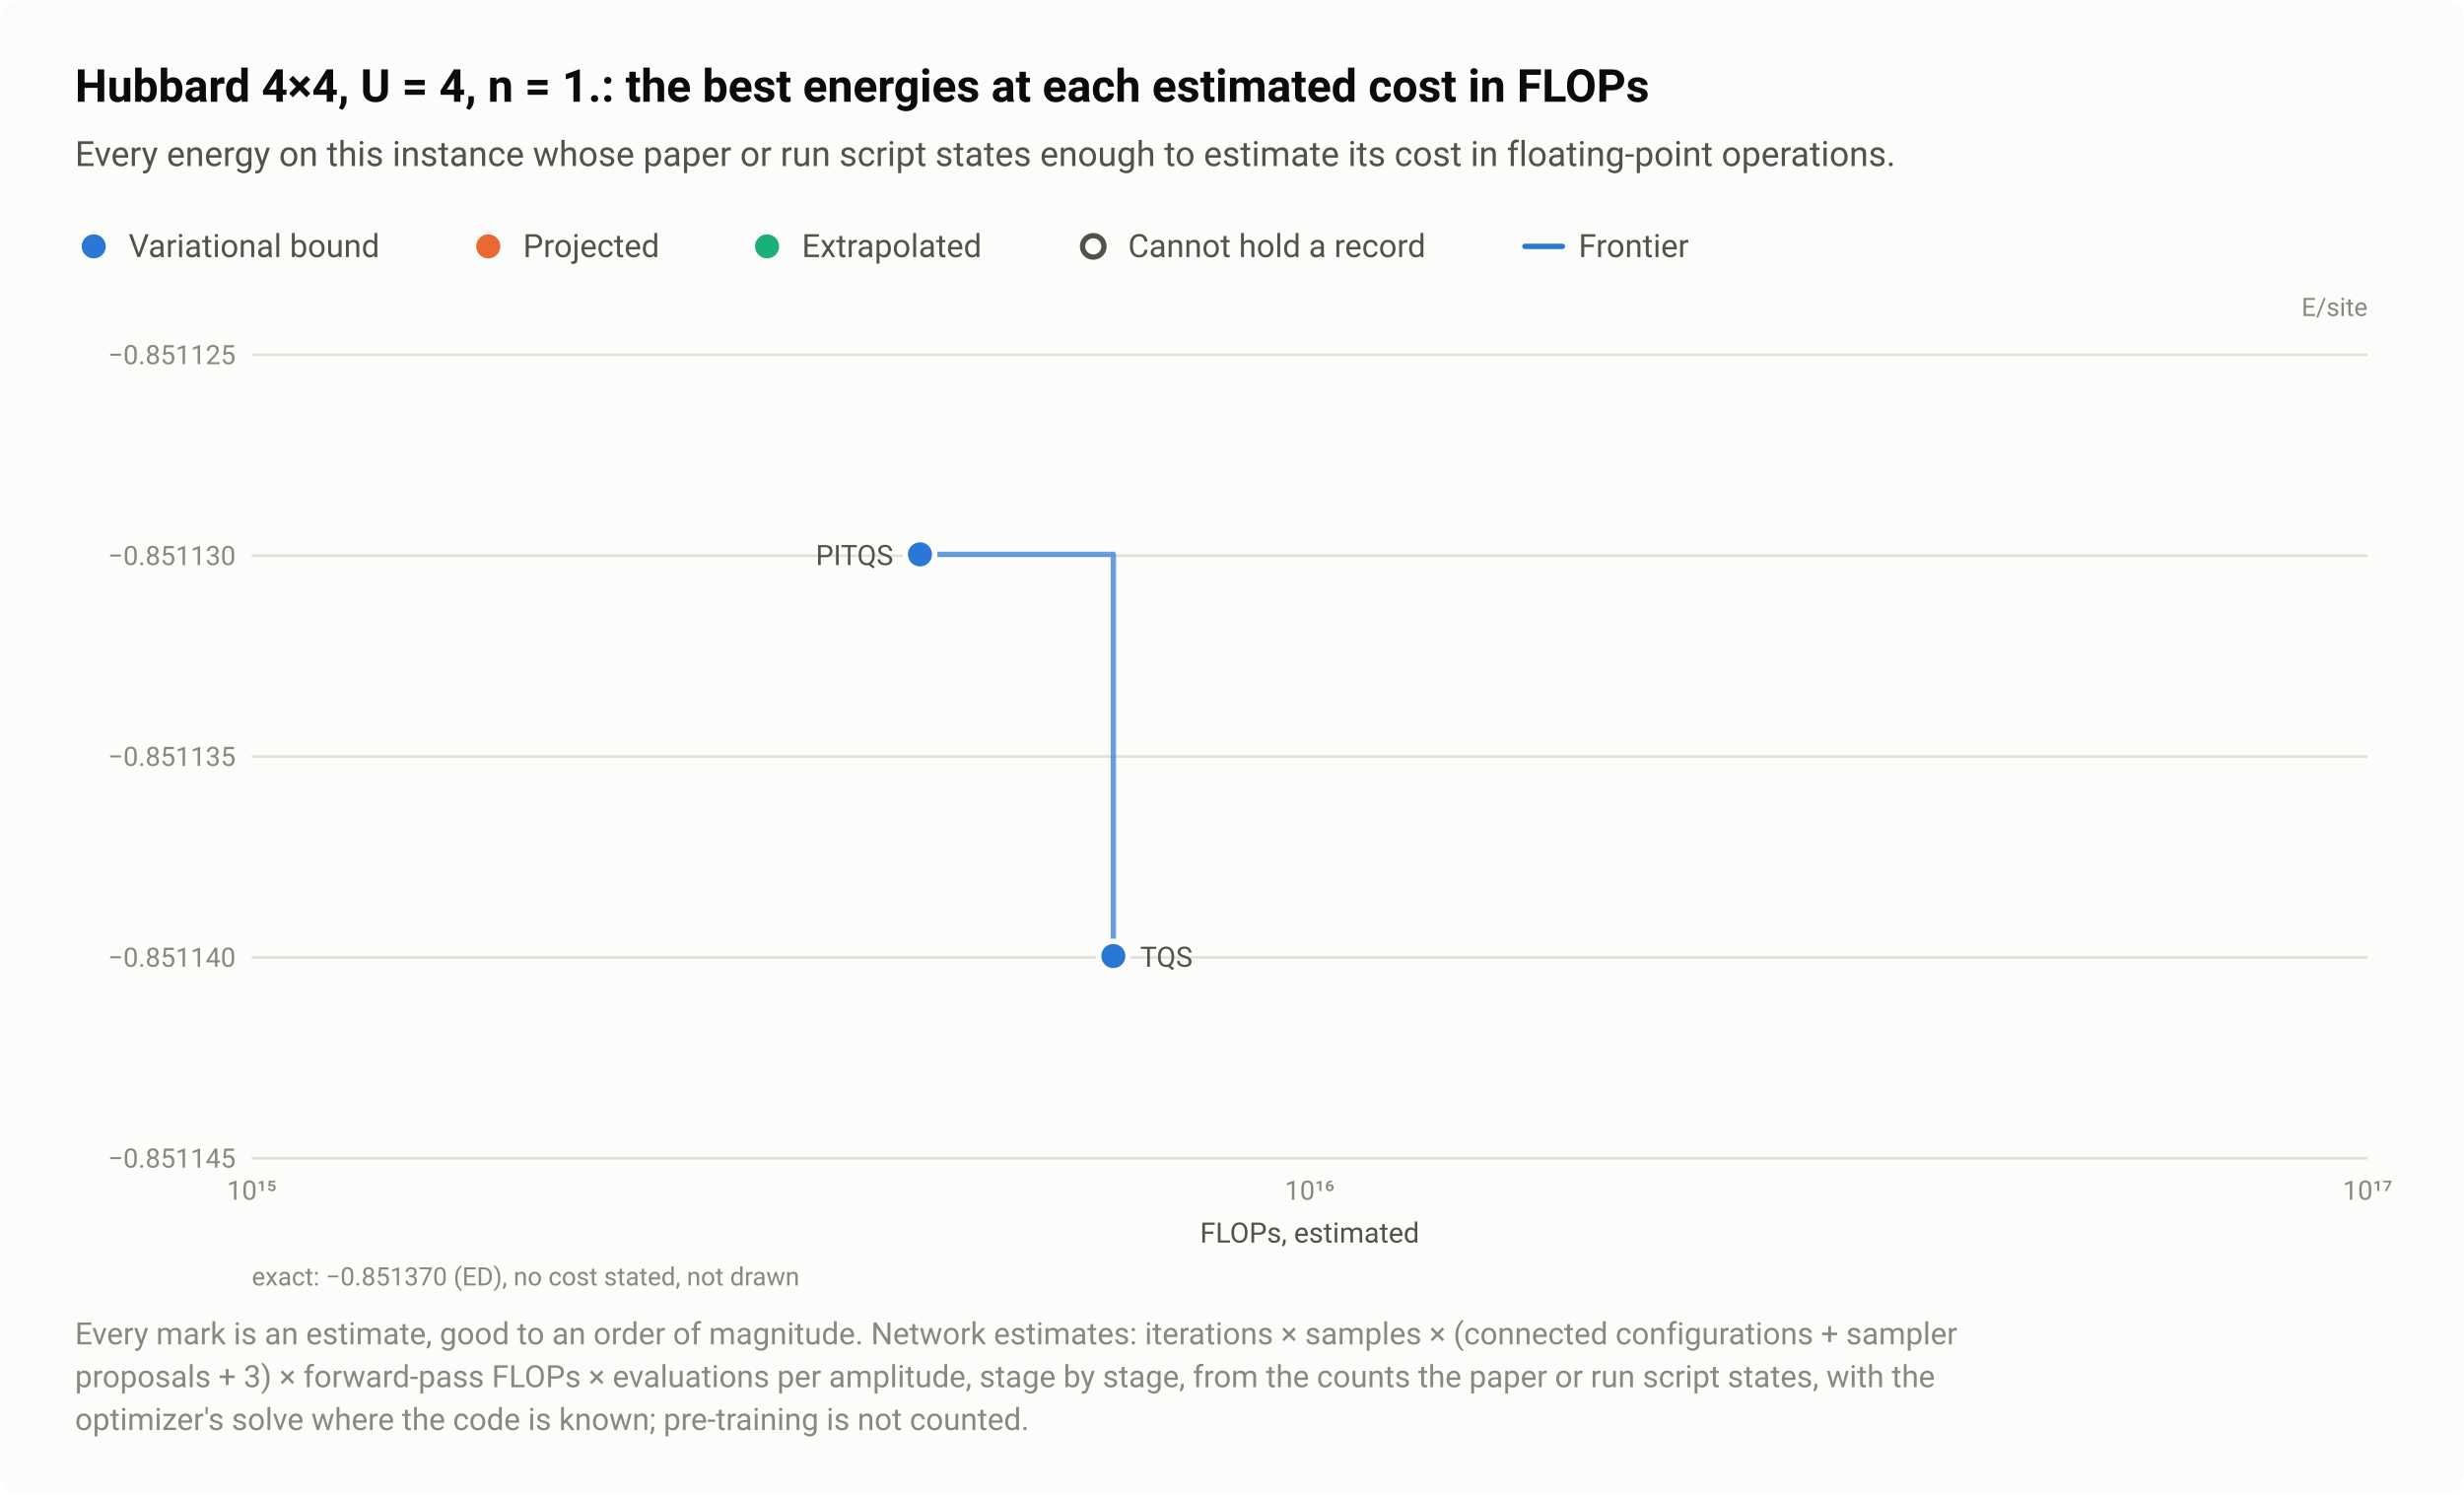
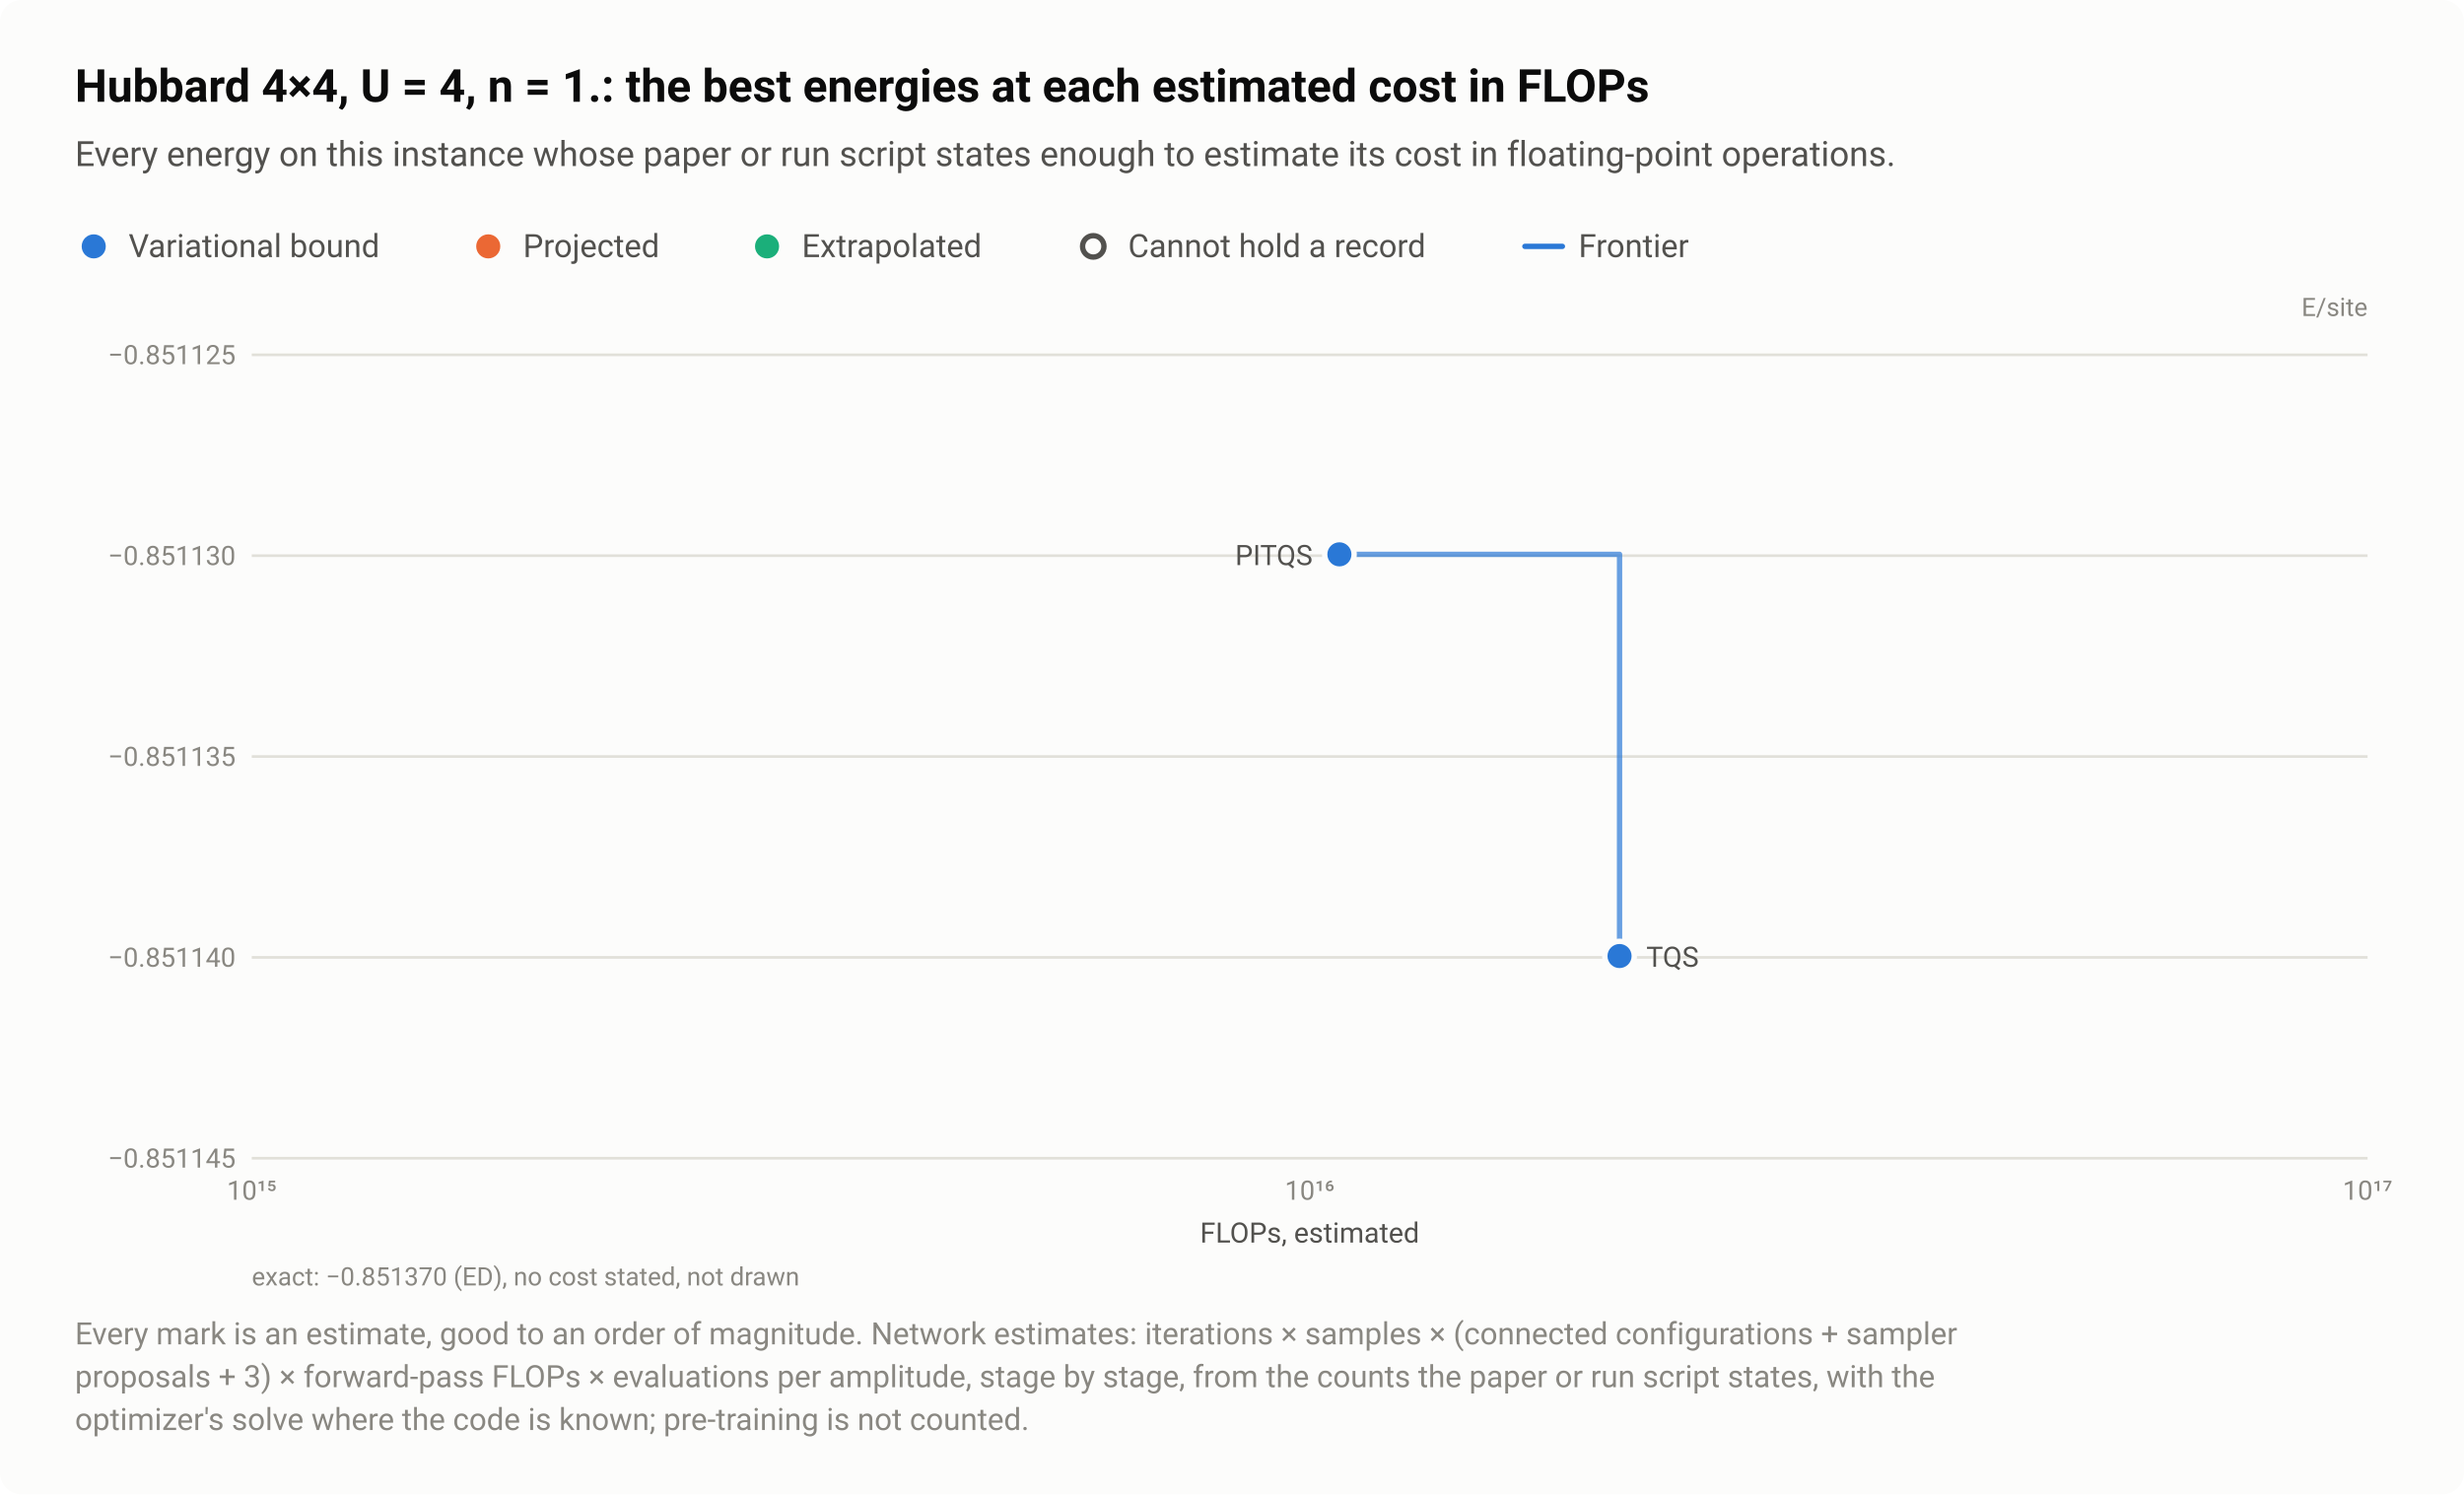
<svg xmlns="http://www.w3.org/2000/svg" width="920" height="558" viewBox="0 0 920 558" role="img" aria-labelledby="title desc">
  <style>text{font-family:system-ui,-apple-system,"Segoe UI",Roboto,"Helvetica Neue",Arial,sans-serif}</style>
  <rect width="920" height="558" rx="8" fill="#fcfcfb" />
  <text x="28" y="38" font-size="17" fill="#0b0b0b" font-weight="600">Hubbard 4×4, U = 4, n = 1.: the best energies at each estimated cost in FLOPs</text>
  <text x="28" y="62" font-size="13" fill="#52514e">Every energy on this instance whose paper or run script states enough to estimate its cost in floating-point operations.</text>
  <circle cx="35" cy="92" r="6.5" fill="#fcfcfb" />
  <circle cx="35" cy="92" r="4.5" fill="#2a78d6" />
  <text x="48" y="96" font-size="12" fill="#52514e">Variational bound</text>
  <circle cx="182.3" cy="92" r="6.5" fill="#fcfcfb" />
  <circle cx="182.3" cy="92" r="4.5" fill="#eb6834" />
  <text x="195.3" y="96" font-size="12" fill="#52514e">Projected</text>
  <circle cx="286.4" cy="92" r="6.5" fill="#fcfcfb" />
  <circle cx="286.4" cy="92" r="4.5" fill="#1baf7a" />
  <text x="299.4" y="96" font-size="12" fill="#52514e">Extrapolated</text>
  <circle cx="408.2" cy="92" r="6.5" fill="#fcfcfb" />
  <circle cx="408.2" cy="92" r="4" fill="#fcfcfb" stroke="#52514e" stroke-width="2" />
  <text x="421.2" y="96" font-size="12" fill="#52514e">Cannot hold a record</text>
  <path d="M569.36 92H583.36" stroke="#2a78d6" stroke-width="2" stroke-linecap="round" />
  <text x="589.4" y="96" font-size="12" fill="#52514e">Frontier</text>
  <text x="884" y="118" font-size="9.5" fill="#898781" text-anchor="end">E/site</text>
  <path d="M94 432.5H884" stroke="#e1e0d9" stroke-width="1" />
  <text x="88" y="436" font-size="10" fill="#898781" text-anchor="end" style="font-variant-numeric:tabular-nums">−0.851145</text>
  <path d="M94 357.5H884" stroke="#e1e0d9" stroke-width="1" />
  <text x="88" y="361" font-size="10" fill="#898781" text-anchor="end" style="font-variant-numeric:tabular-nums">−0.851140</text>
  <path d="M94 282.5H884" stroke="#e1e0d9" stroke-width="1" />
  <text x="88" y="286" font-size="10" fill="#898781" text-anchor="end" style="font-variant-numeric:tabular-nums">−0.851135</text>
  <path d="M94 207.5H884" stroke="#e1e0d9" stroke-width="1" />
  <text x="88" y="211" font-size="10" fill="#898781" text-anchor="end" style="font-variant-numeric:tabular-nums">−0.851130</text>
  <path d="M94 132.5H884" stroke="#e1e0d9" stroke-width="1" />
  <text x="88" y="136" font-size="10" fill="#898781" text-anchor="end" style="font-variant-numeric:tabular-nums">−0.851125</text>
  <text x="94" y="448" font-size="10" fill="#898781" text-anchor="middle" style="font-variant-numeric:tabular-nums">10¹⁵</text>
  <text x="489" y="448" font-size="10" fill="#898781" text-anchor="middle" style="font-variant-numeric:tabular-nums">10¹⁶</text>
  <text x="884" y="448" font-size="10" fill="#898781" text-anchor="middle" style="font-variant-numeric:tabular-nums">10¹⁷</text>
-   <path d="M343.5 207H415.7V357" fill="none" stroke="#2a78d6" stroke-width="2" stroke-linejoin="round" stroke-linecap="round" opacity="0.7" />
+   <path d="M500.1 207H604.7V357" fill="none" stroke="#2a78d6" stroke-width="2" stroke-linejoin="round" stroke-linecap="round" opacity="0.7" />
  <a class="pt" href="/instances/#r-Hubbard_square_16_P_8_4-ffbee6a9">
-     <circle cx="415.7" cy="357" r="6.5" fill="#fcfcfb" />
-     <circle cx="415.7" cy="357" r="4.5" fill="#2a78d6" />
+     <circle cx="604.7" cy="357" r="6.5" fill="#fcfcfb" />
+     <circle cx="604.7" cy="357" r="4.5" fill="#2a78d6" />
  </a>
  <a class="pt" href="/instances/#r-Hubbard_square_16_P_8_4-53e6ddd2">
-     <circle cx="343.5" cy="207" r="6.5" fill="#fcfcfb" />
-     <circle cx="343.5" cy="207" r="4.5" fill="#2a78d6" />
+     <circle cx="500.1" cy="207" r="6.5" fill="#fcfcfb" />
+     <circle cx="500.1" cy="207" r="4.5" fill="#2a78d6" />
  </a>
  <a class="pt" href="/instances/#r-Hubbard_square_16_P_8_4-53e6ddd2">
-     <text x="333.5" y="211" font-size="10.5" fill="#52514e" text-anchor="end">PITQS</text>
+     <text x="490.1" y="211" font-size="10.5" fill="#52514e" text-anchor="end">PITQS</text>
  </a>
  <a class="pt" href="/instances/#r-Hubbard_square_16_P_8_4-ffbee6a9">
-     <text x="425.7" y="361" font-size="10.5" fill="#52514e" text-anchor="start">TQS</text>
+     <text x="614.7" y="361" font-size="10.5" fill="#52514e" text-anchor="start">TQS</text>
  </a>
  <text x="489" y="464" font-size="10.5" fill="#52514e" text-anchor="middle">FLOPs, estimated</text>
  <text x="94" y="480" font-size="9.5" fill="#898781">exact: −0.851370 (ED), no cost stated, not drawn</text>
  <text x="28" y="502" font-size="11.5" fill="#898781">Every mark is an estimate, good to an order of magnitude. Network estimates: iterations × samples × (connected configurations + sampler</text>
  <text x="28" y="518" font-size="11.5" fill="#898781">proposals + 3) × forward-pass FLOPs × evaluations per amplitude, stage by stage, from the counts the paper or run script states, with the</text>
  <text x="28" y="534" font-size="11.5" fill="#898781">optimizer's solve where the code is known; pre-training is not counted.</text>
</svg>
